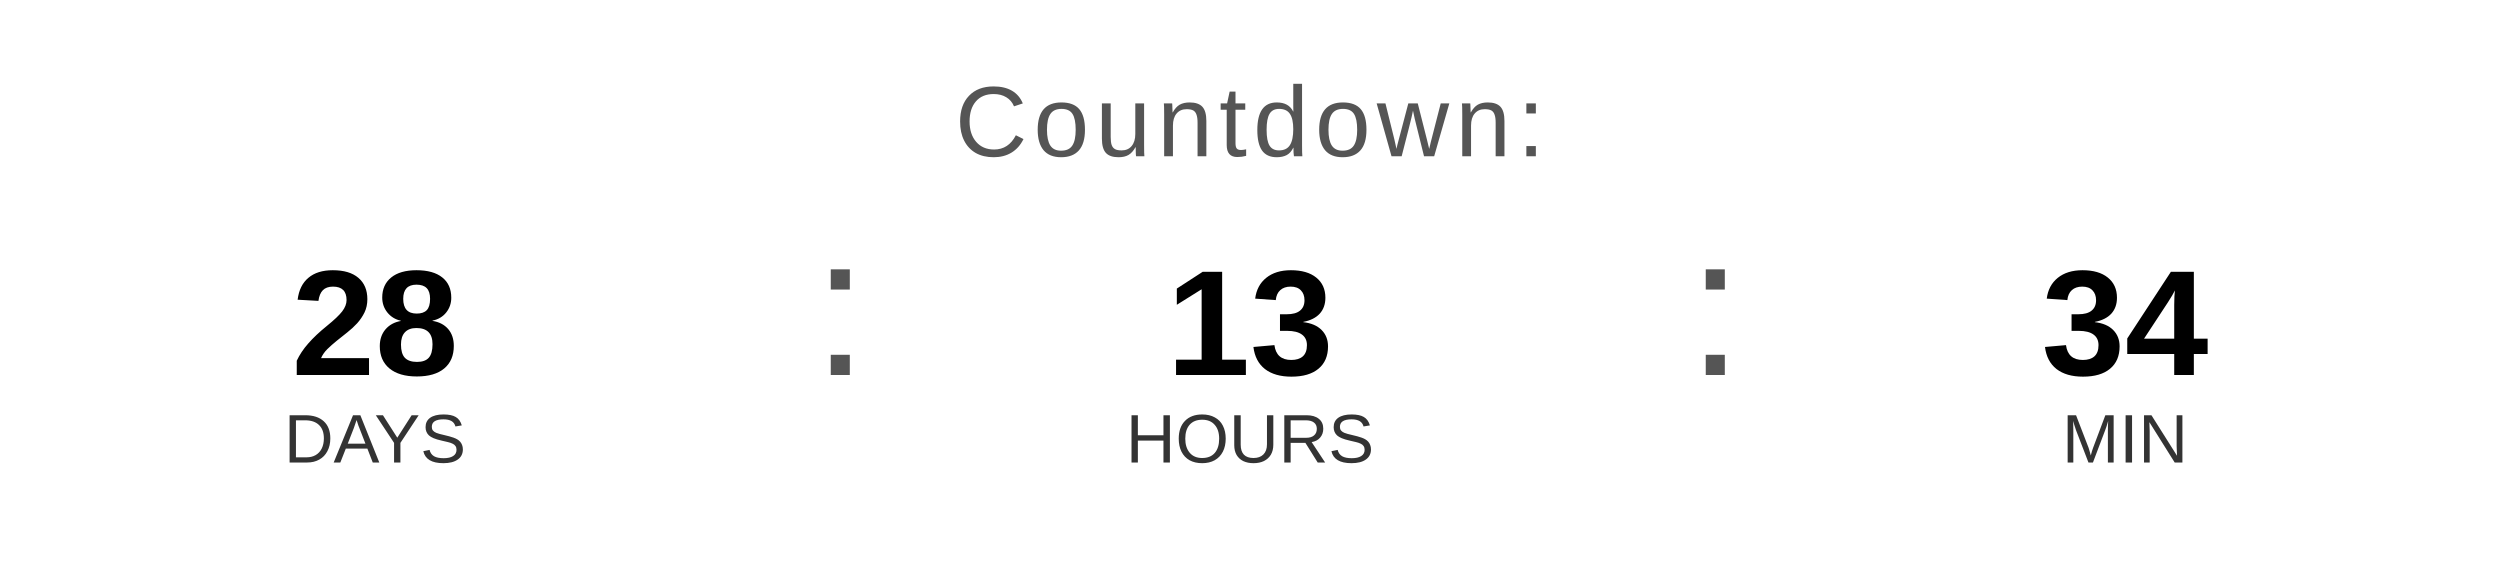
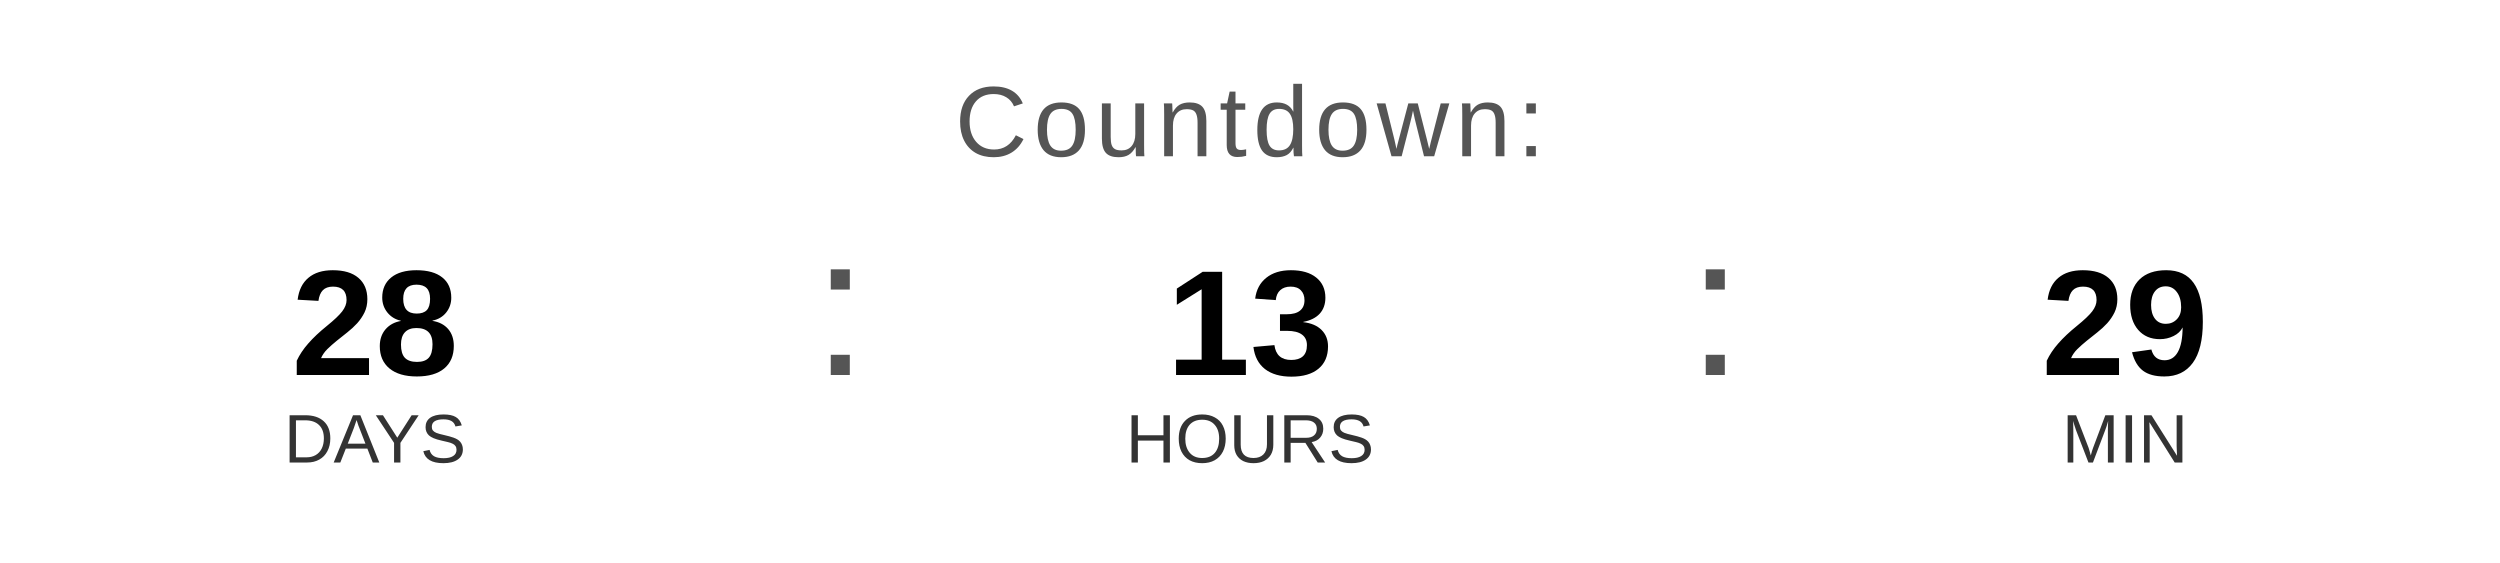
<svg xmlns="http://www.w3.org/2000/svg" width="400" height="90" viewBox="0 0 400 90">
  <text x="200" y="25" font-family="Arial, Helvetica, sans-serif" font-size="16" fill="#555555" text-anchor="middle" letter-spacing="1">
    Countdown:
  </text>
  <text x="60" y="60" font-family="Arial, Helvetica, sans-serif" font-size="24" font-weight="bold" fill="#000000" text-anchor="middle">28</text>
  <text x="60" y="74" font-family="Arial, Helvetica, sans-serif" font-size="11" fill="#333333" text-anchor="middle">DAYS</text>
  <text x="130" y="60" font-family="Arial, sans-serif" font-size="32" fill="#555555">:</text>
  <text x="200" y="60" font-family="Arial, Helvetica, sans-serif" font-size="24" font-weight="bold" fill="#000000" text-anchor="middle">13</text>
  <text x="200" y="74" font-family="Arial, Helvetica, sans-serif" font-size="11" fill="#333333" text-anchor="middle">HOURS</text>
  <text x="270" y="60" font-family="Arial, sans-serif" font-size="32" fill="#555555">:</text>
-   <text x="340" y="60" font-family="Arial, Helvetica, sans-serif" font-size="24" font-weight="bold" fill="#000000" text-anchor="middle">34</text>
+   <text x="340" y="60" font-family="Arial, Helvetica, sans-serif" font-size="24" font-weight="bold" fill="#000000" text-anchor="middle">29</text>
  <text x="340" y="74" font-family="Arial, Helvetica, sans-serif" font-size="11" fill="#333333" text-anchor="middle">MIN</text>
</svg>
